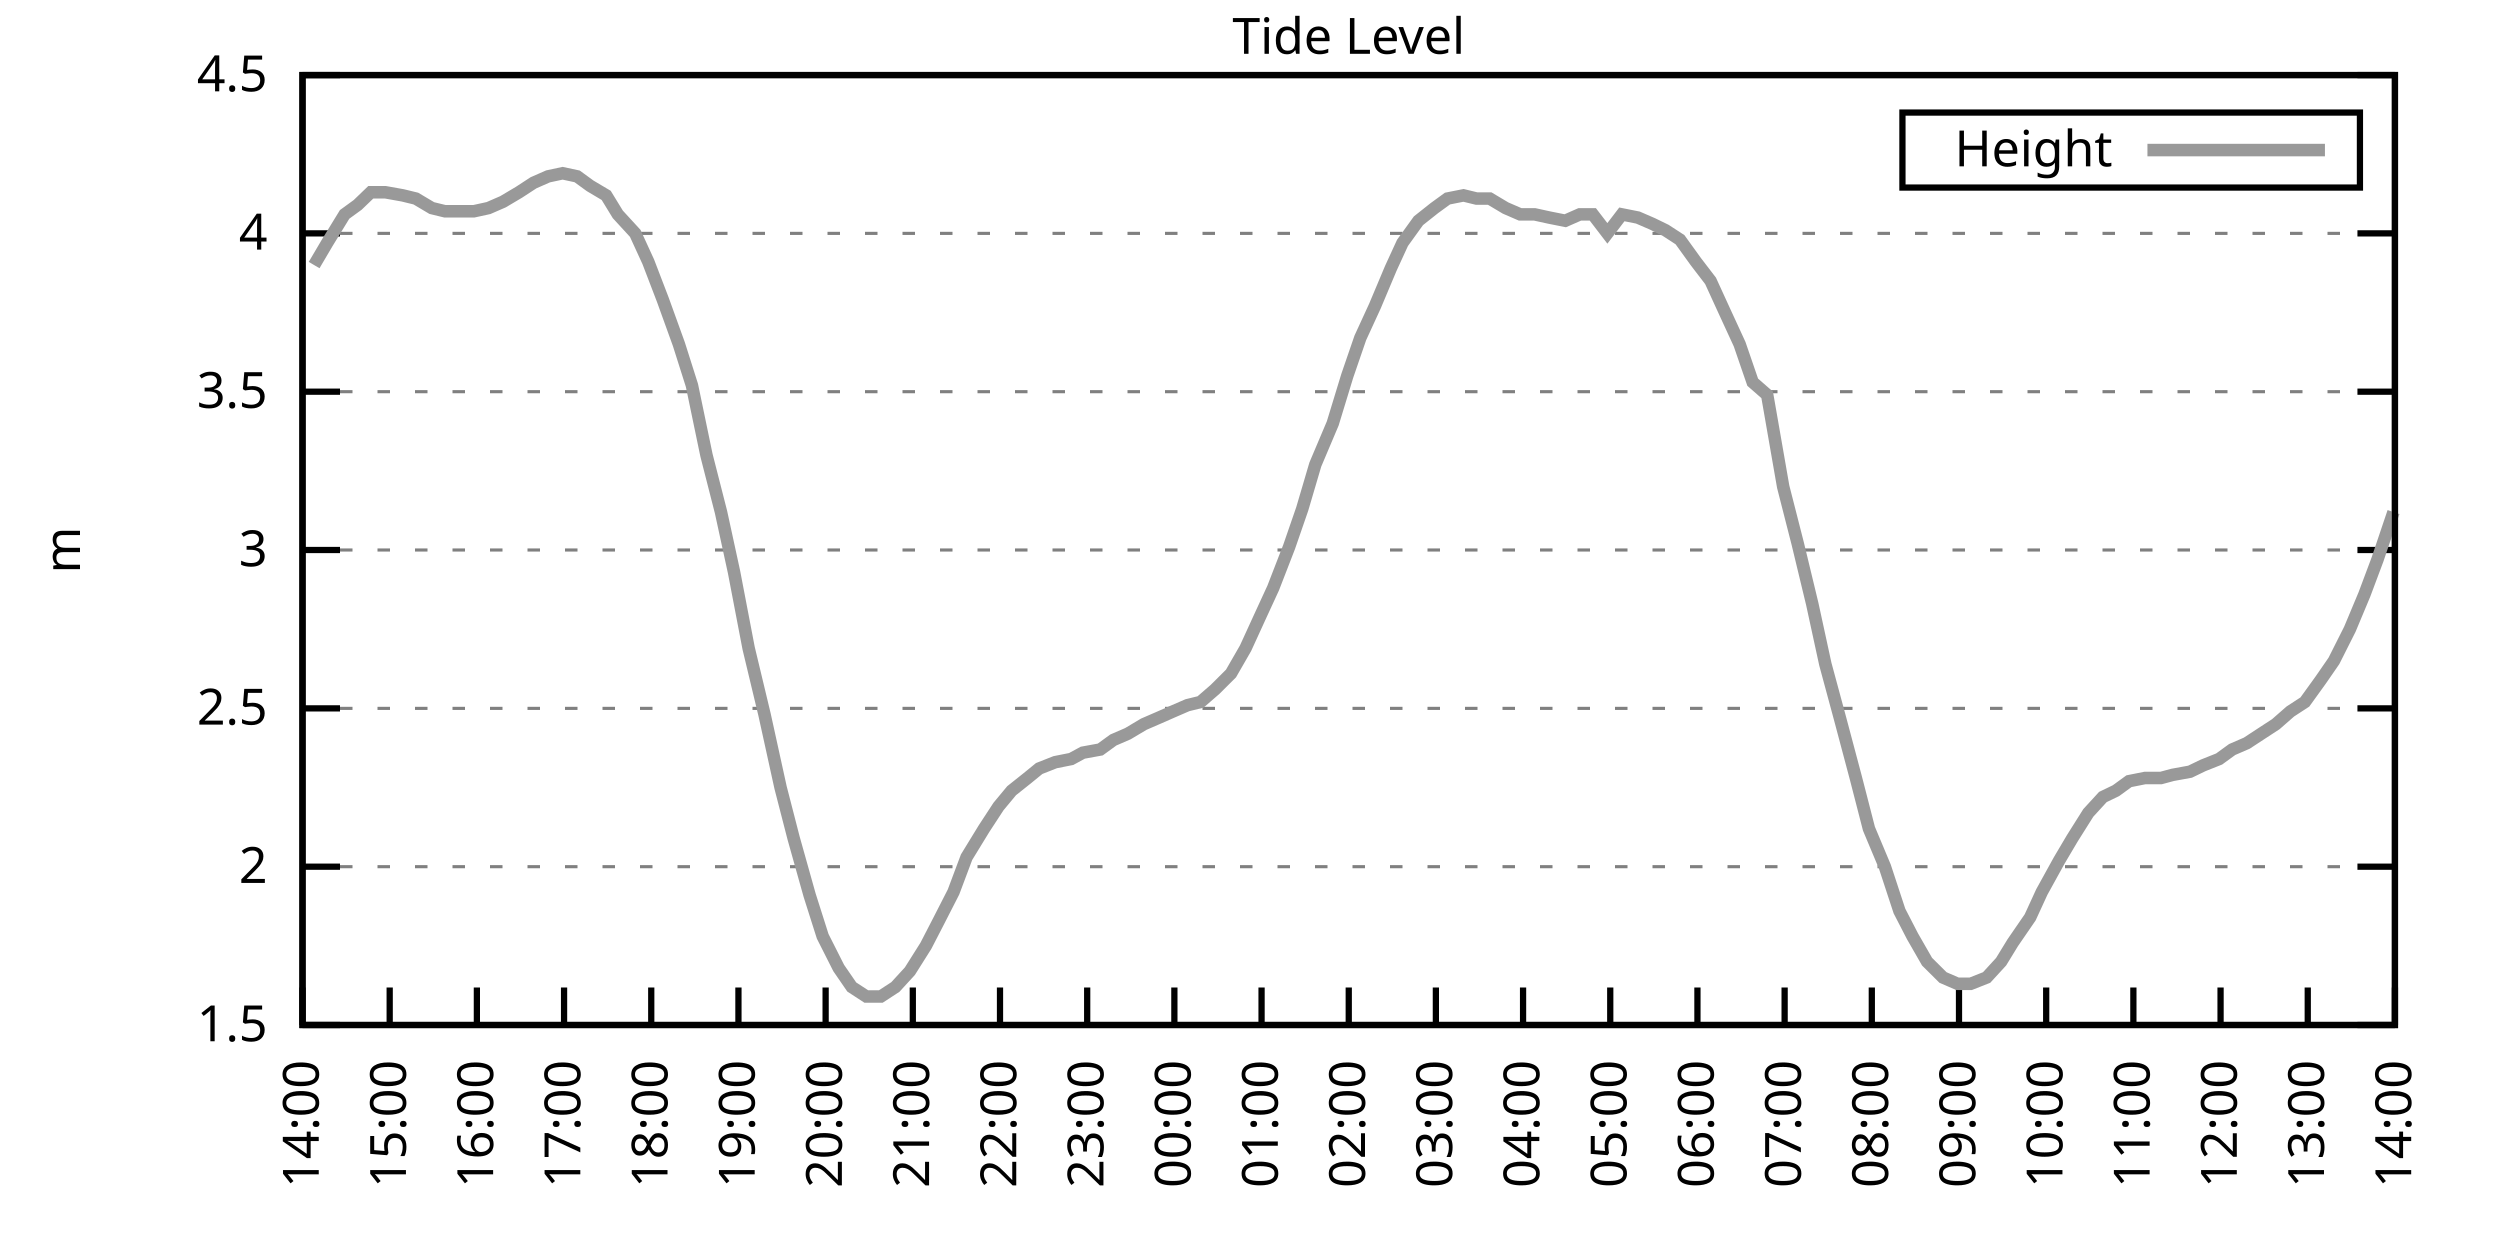
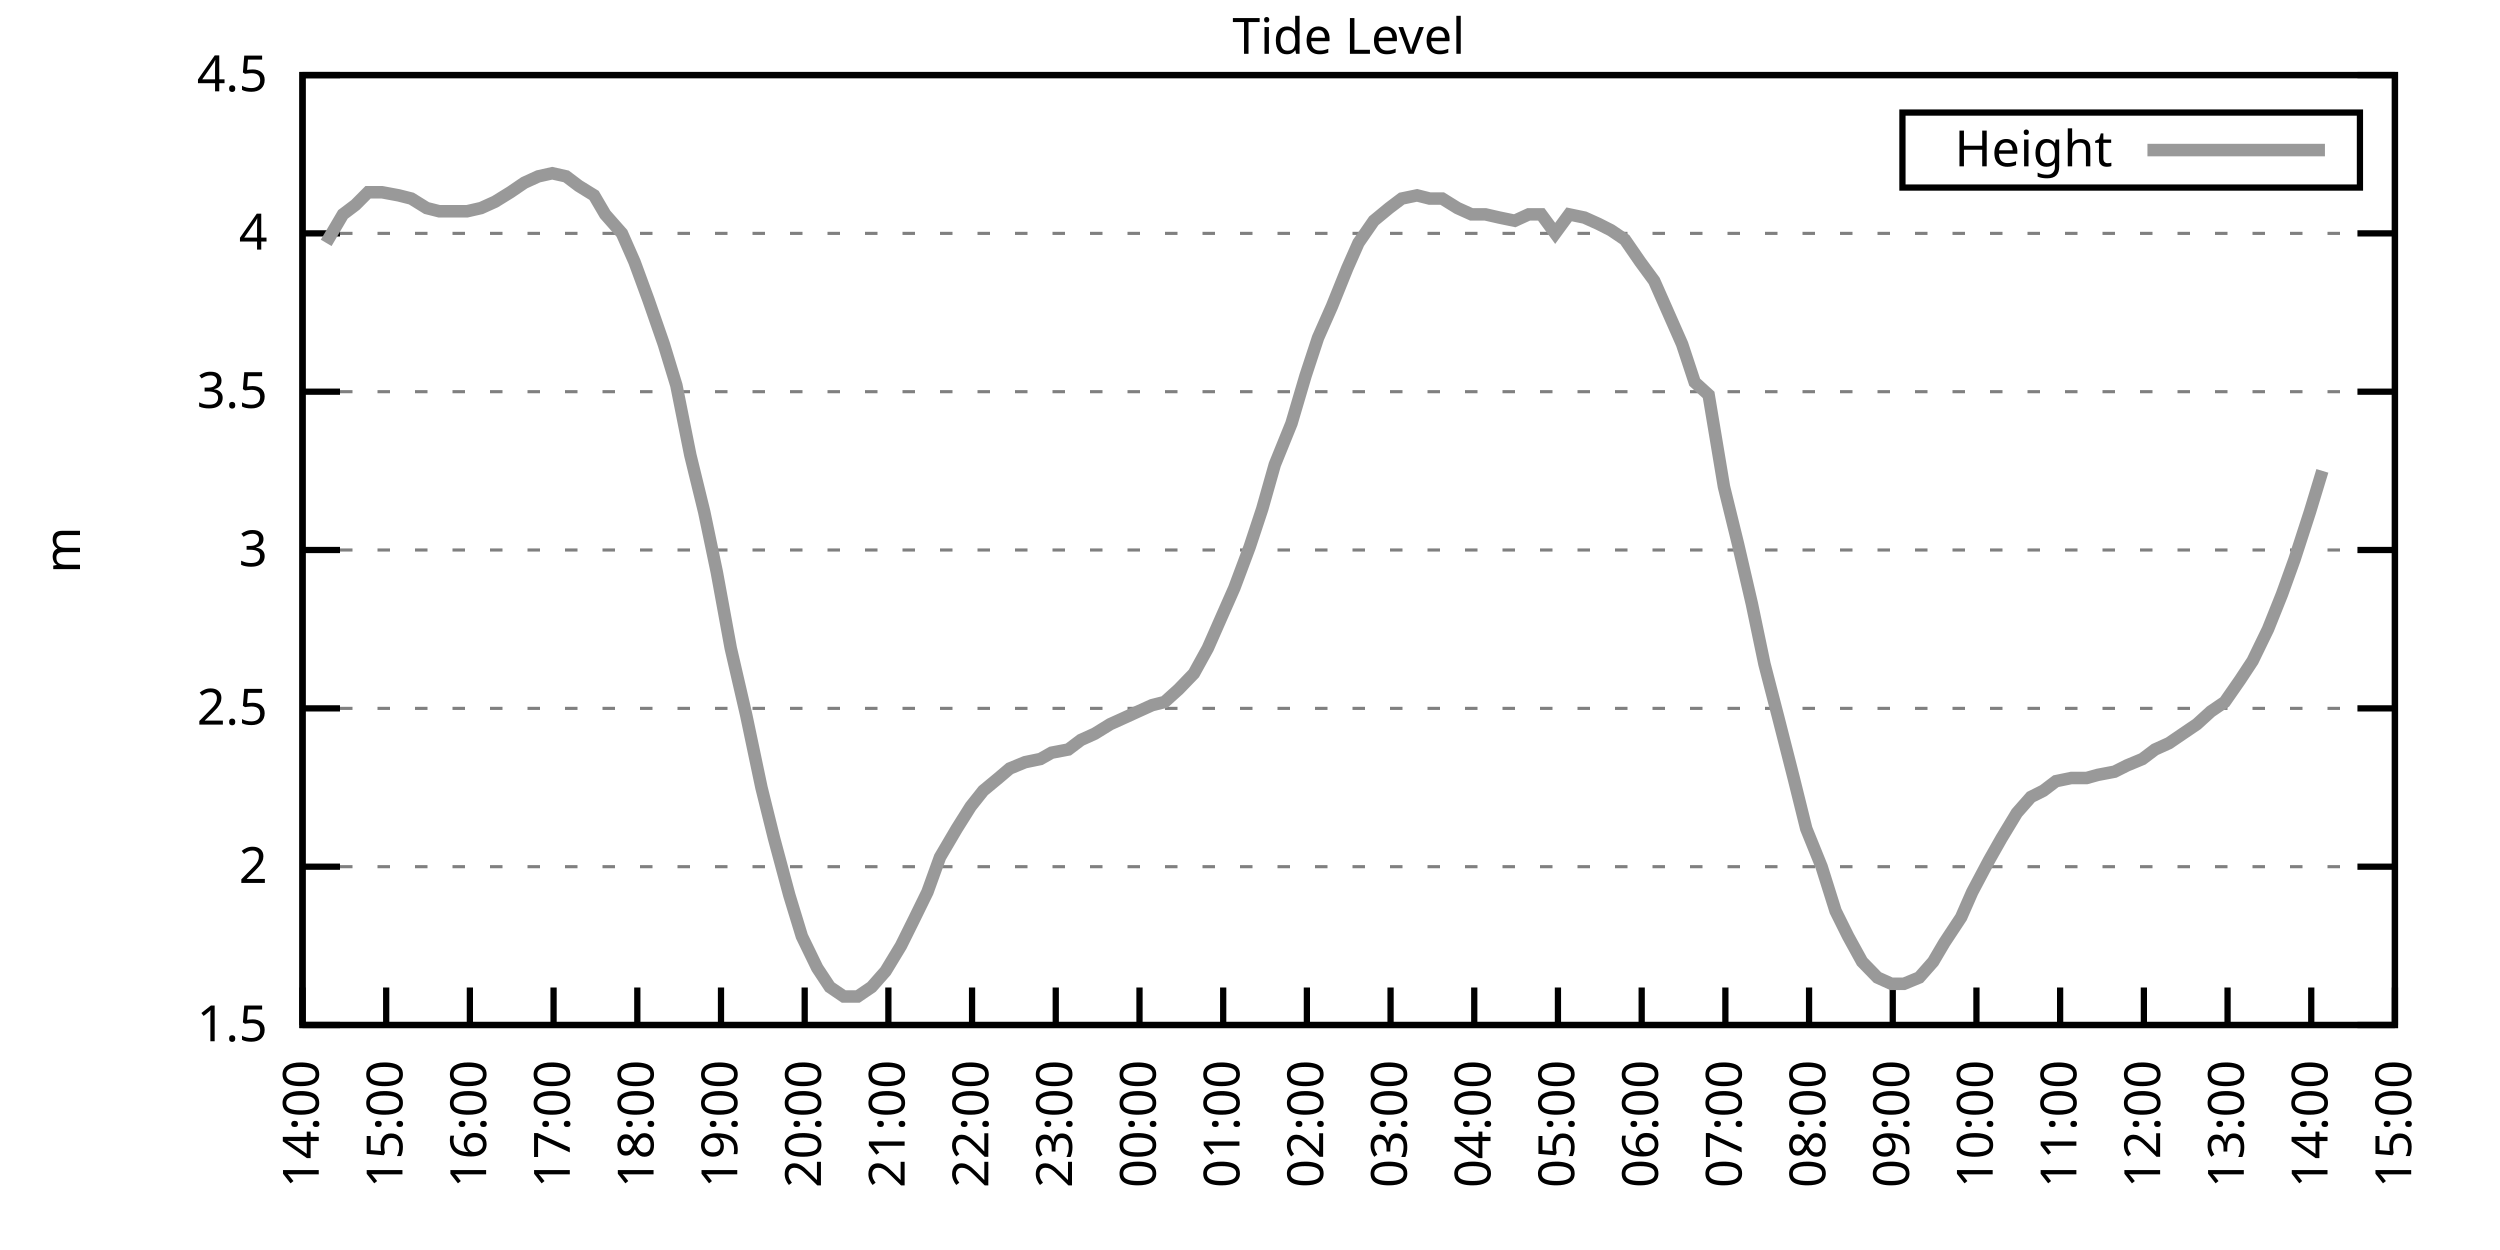
<svg xmlns="http://www.w3.org/2000/svg" xmlns:xlink="http://www.w3.org/1999/xlink" width="400" height="200" viewBox="0 0 400 200">
  <g id="gnuplot_canvas">
    <rect x="0" y="0" width="400" height="200" fill="none" />
    <defs>
      <circle id="gpDot" r="0.5" stroke-width="0.5" stroke="currentColor" />
      <path id="gpPt0" stroke-width="0.333" stroke="currentColor" d="M-1,0 h2 M0,-1 v2" />
      <path id="gpPt1" stroke-width="0.333" stroke="currentColor" d="M-1,-1 L1,1 M1,-1 L-1,1" />
      <path id="gpPt2" stroke-width="0.333" stroke="currentColor" d="M-1,0 L1,0 M0,-1 L0,1 M-1,-1 L1,1 M-1,1 L1,-1" />
      <rect id="gpPt3" stroke-width="0.333" stroke="currentColor" x="-1" y="-1" width="2" height="2" />
      <rect id="gpPt4" stroke-width="0.333" stroke="currentColor" fill="currentColor" x="-1" y="-1" width="2" height="2" />
      <circle id="gpPt5" stroke-width="0.333" stroke="currentColor" cx="0" cy="0" r="1" />
      <use xlink:href="#gpPt5" id="gpPt6" fill="currentColor" stroke="none" />
      <path id="gpPt7" stroke-width="0.333" stroke="currentColor" d="M0,-1.33 L-1.33,0.67 L1.33,0.67 z" />
      <use xlink:href="#gpPt7" id="gpPt8" fill="currentColor" stroke="none" />
      <use xlink:href="#gpPt7" id="gpPt9" stroke="currentColor" transform="rotate(180)" />
      <use xlink:href="#gpPt9" id="gpPt10" fill="currentColor" stroke="none" />
      <use xlink:href="#gpPt3" id="gpPt11" stroke="currentColor" transform="rotate(45)" />
      <use xlink:href="#gpPt11" id="gpPt12" fill="currentColor" stroke="none" />
      <path id="gpPt13" stroke-width="0.333" stroke="currentColor" d="M0,1.330 L1.265,0.411 L0.782,-1.067 L-0.782,-1.076 L-1.265,0.411 z" />
      <use xlink:href="#gpPt13" id="gpPt14" fill="currentColor" stroke="none" />
      <filter id="textbox" filterUnits="objectBoundingBox" x="0" y="0" height="1" width="1">
        <feFlood flood-color="white" flood-opacity="1" result="bgnd" />
        <feComposite in="SourceGraphic" in2="bgnd" operator="atop" />
      </filter>
      <filter id="greybox" filterUnits="objectBoundingBox" x="0" y="0" height="1" width="1">
        <feFlood flood-color="lightgrey" flood-opacity="1" result="grey" />
        <feComposite in="SourceGraphic" in2="grey" operator="atop" />
      </filter>
    </defs>
    <g fill="none" color="white" stroke="currentColor" stroke-width="1.00" stroke-linecap="butt" stroke-linejoin="miter">
</g>
    <g fill="none" color="black" stroke="currentColor" stroke-width="1.00" stroke-linecap="butt" stroke-linejoin="miter">
      <g stroke="none" shape-rendering="crispEdges">
        <polygon fill="rgb(255, 255, 255)" points="48.40,164.00 383.18,164.00 383.18,12.02 48.40,12.02 " />
      </g>
    </g>
    <g fill="none" color="black" stroke="currentColor" stroke-width="1.00" stroke-linecap="butt" stroke-linejoin="miter">
</g>
    <g fill="none" color="black" stroke="black" stroke-width="0.50" stroke-linecap="butt" stroke-linejoin="miter">
</g>
    <g fill="none" color="gray" stroke="currentColor" stroke-width="0.50" stroke-linecap="butt" stroke-linejoin="miter">
      <path stroke="gray" stroke-dasharray="2,4" class="gridline" d="M48.40,164.00 L383.19,164.00  " />
    </g>
    <g fill="none" color="gray" stroke="gray" stroke-width="1.00" stroke-linecap="butt" stroke-linejoin="miter">
</g>
    <g fill="none" color="black" stroke="currentColor" stroke-width="1.00" stroke-linecap="butt" stroke-linejoin="miter">
      <path stroke="black" d="M48.40,164.00 L54.40,164.00 M383.19,164.00 L377.19,164.00  " />
      <g transform="translate(42.80,166.60)" stroke="none" fill="black" font-family="Sans" font-size="8.00" text-anchor="end">
        <text>
          <tspan font-family="Sans"> 1.5</tspan>
        </text>
      </g>
    </g>
    <g fill="none" color="black" stroke="currentColor" stroke-width="1.00" stroke-linecap="butt" stroke-linejoin="miter">
</g>
    <g fill="none" color="black" stroke="black" stroke-width="0.50" stroke-linecap="butt" stroke-linejoin="miter">
</g>
    <g fill="none" color="gray" stroke="currentColor" stroke-width="0.50" stroke-linecap="butt" stroke-linejoin="miter">
      <path stroke="gray" stroke-dasharray="2,4" class="gridline" d="M48.40,138.67 L383.19,138.67  " />
    </g>
    <g fill="none" color="gray" stroke="gray" stroke-width="1.00" stroke-linecap="butt" stroke-linejoin="miter">
</g>
    <g fill="none" color="black" stroke="currentColor" stroke-width="1.00" stroke-linecap="butt" stroke-linejoin="miter">
      <path stroke="black" d="M48.40,138.67 L54.40,138.67 M383.19,138.67 L377.19,138.67  " />
      <g transform="translate(42.80,141.27)" stroke="none" fill="black" font-family="Sans" font-size="8.00" text-anchor="end">
        <text>
          <tspan font-family="Sans"> 2</tspan>
        </text>
      </g>
    </g>
    <g fill="none" color="black" stroke="currentColor" stroke-width="1.00" stroke-linecap="butt" stroke-linejoin="miter">
</g>
    <g fill="none" color="black" stroke="black" stroke-width="0.50" stroke-linecap="butt" stroke-linejoin="miter">
</g>
    <g fill="none" color="gray" stroke="currentColor" stroke-width="0.50" stroke-linecap="butt" stroke-linejoin="miter">
      <path stroke="gray" stroke-dasharray="2,4" class="gridline" d="M48.40,113.34 L383.19,113.34  " />
    </g>
    <g fill="none" color="gray" stroke="gray" stroke-width="1.00" stroke-linecap="butt" stroke-linejoin="miter">
</g>
    <g fill="none" color="black" stroke="currentColor" stroke-width="1.00" stroke-linecap="butt" stroke-linejoin="miter">
      <path stroke="black" d="M48.40,113.34 L54.40,113.34 M383.19,113.34 L377.19,113.34  " />
      <g transform="translate(42.80,115.94)" stroke="none" fill="black" font-family="Sans" font-size="8.00" text-anchor="end">
        <text>
          <tspan font-family="Sans"> 2.5</tspan>
        </text>
      </g>
    </g>
    <g fill="none" color="black" stroke="currentColor" stroke-width="1.00" stroke-linecap="butt" stroke-linejoin="miter">
</g>
    <g fill="none" color="black" stroke="black" stroke-width="0.50" stroke-linecap="butt" stroke-linejoin="miter">
</g>
    <g fill="none" color="gray" stroke="currentColor" stroke-width="0.50" stroke-linecap="butt" stroke-linejoin="miter">
      <path stroke="gray" stroke-dasharray="2,4" class="gridline" d="M48.40,88.00 L383.19,88.00  " />
    </g>
    <g fill="none" color="gray" stroke="gray" stroke-width="1.00" stroke-linecap="butt" stroke-linejoin="miter">
</g>
    <g fill="none" color="black" stroke="currentColor" stroke-width="1.00" stroke-linecap="butt" stroke-linejoin="miter">
      <path stroke="black" d="M48.40,88.00 L54.40,88.00 M383.19,88.00 L377.19,88.00  " />
      <g transform="translate(42.80,90.60)" stroke="none" fill="black" font-family="Sans" font-size="8.00" text-anchor="end">
        <text>
          <tspan font-family="Sans"> 3</tspan>
        </text>
      </g>
    </g>
    <g fill="none" color="black" stroke="currentColor" stroke-width="1.00" stroke-linecap="butt" stroke-linejoin="miter">
</g>
    <g fill="none" color="black" stroke="black" stroke-width="0.50" stroke-linecap="butt" stroke-linejoin="miter">
</g>
    <g fill="none" color="gray" stroke="currentColor" stroke-width="0.50" stroke-linecap="butt" stroke-linejoin="miter">
      <path stroke="gray" stroke-dasharray="2,4" class="gridline" d="M48.40,62.67 L383.19,62.67  " />
    </g>
    <g fill="none" color="gray" stroke="gray" stroke-width="1.00" stroke-linecap="butt" stroke-linejoin="miter">
</g>
    <g fill="none" color="black" stroke="currentColor" stroke-width="1.00" stroke-linecap="butt" stroke-linejoin="miter">
      <path stroke="black" d="M48.40,62.67 L54.40,62.67 M383.19,62.67 L377.19,62.67  " />
      <g transform="translate(42.80,65.27)" stroke="none" fill="black" font-family="Sans" font-size="8.00" text-anchor="end">
        <text>
          <tspan font-family="Sans"> 3.5</tspan>
        </text>
      </g>
    </g>
    <g fill="none" color="black" stroke="currentColor" stroke-width="1.00" stroke-linecap="butt" stroke-linejoin="miter">
</g>
    <g fill="none" color="black" stroke="black" stroke-width="0.50" stroke-linecap="butt" stroke-linejoin="miter">
</g>
    <g fill="none" color="gray" stroke="currentColor" stroke-width="0.50" stroke-linecap="butt" stroke-linejoin="miter">
      <path stroke="gray" stroke-dasharray="2,4" class="gridline" d="M48.40,37.34 L383.19,37.34  " />
    </g>
    <g fill="none" color="gray" stroke="gray" stroke-width="1.00" stroke-linecap="butt" stroke-linejoin="miter">
</g>
    <g fill="none" color="black" stroke="currentColor" stroke-width="1.00" stroke-linecap="butt" stroke-linejoin="miter">
      <path stroke="black" d="M48.40,37.34 L54.40,37.34 M383.19,37.34 L377.19,37.34  " />
      <g transform="translate(42.80,39.94)" stroke="none" fill="black" font-family="Sans" font-size="8.00" text-anchor="end">
        <text>
          <tspan font-family="Sans"> 4</tspan>
        </text>
      </g>
    </g>
    <g fill="none" color="black" stroke="currentColor" stroke-width="1.00" stroke-linecap="butt" stroke-linejoin="miter">
</g>
    <g fill="none" color="black" stroke="black" stroke-width="0.50" stroke-linecap="butt" stroke-linejoin="miter">
</g>
    <g fill="none" color="gray" stroke="currentColor" stroke-width="0.50" stroke-linecap="butt" stroke-linejoin="miter">
      <path stroke="gray" stroke-dasharray="2,4" class="gridline" d="M48.40,12.01 L383.19,12.01  " />
    </g>
    <g fill="none" color="gray" stroke="gray" stroke-width="1.00" stroke-linecap="butt" stroke-linejoin="miter">
</g>
    <g fill="none" color="black" stroke="currentColor" stroke-width="1.00" stroke-linecap="butt" stroke-linejoin="miter">
      <path stroke="black" d="M48.40,12.01 L54.40,12.01 M383.19,12.01 L377.19,12.01  " />
      <g transform="translate(42.80,14.61)" stroke="none" fill="black" font-family="Sans" font-size="8.00" text-anchor="end">
        <text>
          <tspan font-family="Sans"> 4.5</tspan>
        </text>
      </g>
    </g>
    <g fill="none" color="black" stroke="currentColor" stroke-width="1.00" stroke-linecap="butt" stroke-linejoin="miter">
      <path stroke="black" d="M48.40,164.00 L48.40,158.00  " />
      <g transform="translate(51.00,169.60) rotate(270.00)" stroke="none" fill="black" font-family="Sans" font-size="8.00" text-anchor="end">
        <text>
          <tspan font-family="Sans">14:00</tspan>
        </text>
      </g>
    </g>
    <g fill="none" color="black" stroke="currentColor" stroke-width="1.00" stroke-linecap="butt" stroke-linejoin="miter">
-       <path stroke="black" d="M62.35,164.00 L62.35,158.00  " />
-       <g transform="translate(64.95,169.60) rotate(270.00)" stroke="none" fill="black" font-family="Sans" font-size="8.00" text-anchor="end">
+       <path stroke="black" d="M61.79,164.00 L61.79,158.00  " />
+       <g transform="translate(64.39,169.60) rotate(270.00)" stroke="none" fill="black" font-family="Sans" font-size="8.00" text-anchor="end">
        <text>
          <tspan font-family="Sans">15:00</tspan>
        </text>
      </g>
    </g>
    <g fill="none" color="black" stroke="currentColor" stroke-width="1.00" stroke-linecap="butt" stroke-linejoin="miter">
-       <path stroke="black" d="M76.30,164.00 L76.30,158.00  " />
-       <g transform="translate(78.90,169.60) rotate(270.00)" stroke="none" fill="black" font-family="Sans" font-size="8.00" text-anchor="end">
+       <path stroke="black" d="M75.18,164.00 L75.18,158.00  " />
+       <g transform="translate(77.78,169.60) rotate(270.00)" stroke="none" fill="black" font-family="Sans" font-size="8.00" text-anchor="end">
        <text>
          <tspan font-family="Sans">16:00</tspan>
        </text>
      </g>
    </g>
    <g fill="none" color="black" stroke="currentColor" stroke-width="1.00" stroke-linecap="butt" stroke-linejoin="miter">
-       <path stroke="black" d="M90.25,164.00 L90.25,158.00  " />
-       <g transform="translate(92.85,169.60) rotate(270.00)" stroke="none" fill="black" font-family="Sans" font-size="8.00" text-anchor="end">
+       <path stroke="black" d="M88.57,164.00 L88.57,158.00  " />
+       <g transform="translate(91.17,169.60) rotate(270.00)" stroke="none" fill="black" font-family="Sans" font-size="8.00" text-anchor="end">
        <text>
          <tspan font-family="Sans">17:00</tspan>
        </text>
      </g>
    </g>
    <g fill="none" color="black" stroke="currentColor" stroke-width="1.00" stroke-linecap="butt" stroke-linejoin="miter">
-       <path stroke="black" d="M104.20,164.00 L104.20,158.00  " />
-       <g transform="translate(106.80,169.60) rotate(270.00)" stroke="none" fill="black" font-family="Sans" font-size="8.00" text-anchor="end">
+       <path stroke="black" d="M101.97,164.00 L101.97,158.00  " />
+       <g transform="translate(104.57,169.60) rotate(270.00)" stroke="none" fill="black" font-family="Sans" font-size="8.00" text-anchor="end">
        <text>
          <tspan font-family="Sans">18:00</tspan>
        </text>
      </g>
    </g>
    <g fill="none" color="black" stroke="currentColor" stroke-width="1.00" stroke-linecap="butt" stroke-linejoin="miter">
-       <path stroke="black" d="M118.15,164.00 L118.15,158.00  " />
-       <g transform="translate(120.75,169.60) rotate(270.00)" stroke="none" fill="black" font-family="Sans" font-size="8.00" text-anchor="end">
+       <path stroke="black" d="M115.36,164.00 L115.36,158.00  " />
+       <g transform="translate(117.96,169.60) rotate(270.00)" stroke="none" fill="black" font-family="Sans" font-size="8.00" text-anchor="end">
        <text>
          <tspan font-family="Sans">19:00</tspan>
        </text>
      </g>
    </g>
    <g fill="none" color="black" stroke="currentColor" stroke-width="1.00" stroke-linecap="butt" stroke-linejoin="miter">
-       <path stroke="black" d="M132.10,164.00 L132.10,158.00  " />
-       <g transform="translate(134.70,169.60) rotate(270.00)" stroke="none" fill="black" font-family="Sans" font-size="8.00" text-anchor="end">
+       <path stroke="black" d="M128.75,164.00 L128.75,158.00  " />
+       <g transform="translate(131.35,169.60) rotate(270.00)" stroke="none" fill="black" font-family="Sans" font-size="8.00" text-anchor="end">
        <text>
          <tspan font-family="Sans">20:00</tspan>
        </text>
      </g>
    </g>
    <g fill="none" color="black" stroke="currentColor" stroke-width="1.00" stroke-linecap="butt" stroke-linejoin="miter">
-       <path stroke="black" d="M146.05,164.00 L146.05,158.00  " />
-       <g transform="translate(148.65,169.60) rotate(270.00)" stroke="none" fill="black" font-family="Sans" font-size="8.00" text-anchor="end">
+       <path stroke="black" d="M142.14,164.00 L142.14,158.00  " />
+       <g transform="translate(144.74,169.60) rotate(270.00)" stroke="none" fill="black" font-family="Sans" font-size="8.00" text-anchor="end">
        <text>
          <tspan font-family="Sans">21:00</tspan>
        </text>
      </g>
    </g>
    <g fill="none" color="black" stroke="currentColor" stroke-width="1.00" stroke-linecap="butt" stroke-linejoin="miter">
-       <path stroke="black" d="M160.00,164.00 L160.00,158.00  " />
-       <g transform="translate(162.60,169.60) rotate(270.00)" stroke="none" fill="black" font-family="Sans" font-size="8.00" text-anchor="end">
+       <path stroke="black" d="M155.53,164.00 L155.53,158.00  " />
+       <g transform="translate(158.13,169.60) rotate(270.00)" stroke="none" fill="black" font-family="Sans" font-size="8.00" text-anchor="end">
        <text>
          <tspan font-family="Sans">22:00</tspan>
        </text>
      </g>
    </g>
    <g fill="none" color="black" stroke="currentColor" stroke-width="1.00" stroke-linecap="butt" stroke-linejoin="miter">
-       <path stroke="black" d="M173.95,164.00 L173.95,158.00  " />
-       <g transform="translate(176.55,169.60) rotate(270.00)" stroke="none" fill="black" font-family="Sans" font-size="8.00" text-anchor="end">
+       <path stroke="black" d="M168.92,164.00 L168.92,158.00  " />
+       <g transform="translate(171.52,169.60) rotate(270.00)" stroke="none" fill="black" font-family="Sans" font-size="8.00" text-anchor="end">
        <text>
          <tspan font-family="Sans">23:00</tspan>
        </text>
      </g>
    </g>
    <g fill="none" color="black" stroke="currentColor" stroke-width="1.00" stroke-linecap="butt" stroke-linejoin="miter">
-       <path stroke="black" d="M187.90,164.00 L187.90,158.00  " />
-       <g transform="translate(190.50,169.60) rotate(270.00)" stroke="none" fill="black" font-family="Sans" font-size="8.00" text-anchor="end">
+       <path stroke="black" d="M182.32,164.00 L182.32,158.00  " />
+       <g transform="translate(184.92,169.60) rotate(270.00)" stroke="none" fill="black" font-family="Sans" font-size="8.00" text-anchor="end">
        <text>
          <tspan font-family="Sans">00:00</tspan>
        </text>
      </g>
    </g>
    <g fill="none" color="black" stroke="currentColor" stroke-width="1.00" stroke-linecap="butt" stroke-linejoin="miter">
-       <path stroke="black" d="M201.85,164.00 L201.85,158.00  " />
-       <g transform="translate(204.45,169.60) rotate(270.00)" stroke="none" fill="black" font-family="Sans" font-size="8.00" text-anchor="end">
+       <path stroke="black" d="M195.71,164.00 L195.71,158.00  " />
+       <g transform="translate(198.31,169.60) rotate(270.00)" stroke="none" fill="black" font-family="Sans" font-size="8.00" text-anchor="end">
        <text>
          <tspan font-family="Sans">01:00</tspan>
        </text>
      </g>
    </g>
    <g fill="none" color="black" stroke="currentColor" stroke-width="1.00" stroke-linecap="butt" stroke-linejoin="miter">
-       <path stroke="black" d="M215.80,164.00 L215.80,158.00  " />
-       <g transform="translate(218.40,169.60) rotate(270.00)" stroke="none" fill="black" font-family="Sans" font-size="8.00" text-anchor="end">
+       <path stroke="black" d="M209.10,164.00 L209.10,158.00  " />
+       <g transform="translate(211.70,169.60) rotate(270.00)" stroke="none" fill="black" font-family="Sans" font-size="8.00" text-anchor="end">
        <text>
          <tspan font-family="Sans">02:00</tspan>
        </text>
      </g>
    </g>
    <g fill="none" color="black" stroke="currentColor" stroke-width="1.00" stroke-linecap="butt" stroke-linejoin="miter">
-       <path stroke="black" d="M229.74,164.00 L229.74,158.00  " />
-       <g transform="translate(232.34,169.60) rotate(270.00)" stroke="none" fill="black" font-family="Sans" font-size="8.00" text-anchor="end">
+       <path stroke="black" d="M222.49,164.00 L222.49,158.00  " />
+       <g transform="translate(225.09,169.60) rotate(270.00)" stroke="none" fill="black" font-family="Sans" font-size="8.00" text-anchor="end">
        <text>
          <tspan font-family="Sans">03:00</tspan>
        </text>
      </g>
    </g>
    <g fill="none" color="black" stroke="currentColor" stroke-width="1.00" stroke-linecap="butt" stroke-linejoin="miter">
-       <path stroke="black" d="M243.69,164.00 L243.69,158.00  " />
-       <g transform="translate(246.29,169.60) rotate(270.00)" stroke="none" fill="black" font-family="Sans" font-size="8.00" text-anchor="end">
+       <path stroke="black" d="M235.88,164.00 L235.88,158.00  " />
+       <g transform="translate(238.48,169.60) rotate(270.00)" stroke="none" fill="black" font-family="Sans" font-size="8.00" text-anchor="end">
        <text>
          <tspan font-family="Sans">04:00</tspan>
        </text>
      </g>
    </g>
    <g fill="none" color="black" stroke="currentColor" stroke-width="1.00" stroke-linecap="butt" stroke-linejoin="miter">
-       <path stroke="black" d="M257.64,164.00 L257.64,158.00  " />
-       <g transform="translate(260.24,169.60) rotate(270.00)" stroke="none" fill="black" font-family="Sans" font-size="8.00" text-anchor="end">
+       <path stroke="black" d="M249.27,164.00 L249.27,158.00  " />
+       <g transform="translate(251.87,169.60) rotate(270.00)" stroke="none" fill="black" font-family="Sans" font-size="8.00" text-anchor="end">
        <text>
          <tspan font-family="Sans">05:00</tspan>
        </text>
      </g>
    </g>
    <g fill="none" color="black" stroke="currentColor" stroke-width="1.00" stroke-linecap="butt" stroke-linejoin="miter">
-       <path stroke="black" d="M271.59,164.00 L271.59,158.00  " />
-       <g transform="translate(274.19,169.60) rotate(270.00)" stroke="none" fill="black" font-family="Sans" font-size="8.00" text-anchor="end">
+       <path stroke="black" d="M262.67,164.00 L262.67,158.00  " />
+       <g transform="translate(265.27,169.60) rotate(270.00)" stroke="none" fill="black" font-family="Sans" font-size="8.00" text-anchor="end">
        <text>
          <tspan font-family="Sans">06:00</tspan>
        </text>
      </g>
    </g>
    <g fill="none" color="black" stroke="currentColor" stroke-width="1.00" stroke-linecap="butt" stroke-linejoin="miter">
-       <path stroke="black" d="M285.54,164.00 L285.54,158.00  " />
-       <g transform="translate(288.14,169.60) rotate(270.00)" stroke="none" fill="black" font-family="Sans" font-size="8.00" text-anchor="end">
+       <path stroke="black" d="M276.06,164.00 L276.06,158.00  " />
+       <g transform="translate(278.66,169.60) rotate(270.00)" stroke="none" fill="black" font-family="Sans" font-size="8.00" text-anchor="end">
        <text>
          <tspan font-family="Sans">07:00</tspan>
        </text>
      </g>
    </g>
    <g fill="none" color="black" stroke="currentColor" stroke-width="1.00" stroke-linecap="butt" stroke-linejoin="miter">
-       <path stroke="black" d="M299.49,164.00 L299.49,158.00  " />
-       <g transform="translate(302.09,169.60) rotate(270.00)" stroke="none" fill="black" font-family="Sans" font-size="8.00" text-anchor="end">
+       <path stroke="black" d="M289.45,164.00 L289.45,158.00  " />
+       <g transform="translate(292.05,169.60) rotate(270.00)" stroke="none" fill="black" font-family="Sans" font-size="8.00" text-anchor="end">
        <text>
          <tspan font-family="Sans">08:00</tspan>
        </text>
      </g>
    </g>
    <g fill="none" color="black" stroke="currentColor" stroke-width="1.00" stroke-linecap="butt" stroke-linejoin="miter">
-       <path stroke="black" d="M313.44,164.00 L313.44,158.00  " />
-       <g transform="translate(316.04,169.60) rotate(270.00)" stroke="none" fill="black" font-family="Sans" font-size="8.00" text-anchor="end">
+       <path stroke="black" d="M302.84,164.00 L302.84,158.00  " />
+       <g transform="translate(305.44,169.60) rotate(270.00)" stroke="none" fill="black" font-family="Sans" font-size="8.00" text-anchor="end">
        <text>
          <tspan font-family="Sans">09:00</tspan>
        </text>
      </g>
    </g>
    <g fill="none" color="black" stroke="currentColor" stroke-width="1.00" stroke-linecap="butt" stroke-linejoin="miter">
-       <path stroke="black" d="M327.39,164.00 L327.39,158.00  " />
-       <g transform="translate(329.99,169.60) rotate(270.00)" stroke="none" fill="black" font-family="Sans" font-size="8.00" text-anchor="end">
+       <path stroke="black" d="M316.23,164.00 L316.23,158.00  " />
+       <g transform="translate(318.83,169.60) rotate(270.00)" stroke="none" fill="black" font-family="Sans" font-size="8.00" text-anchor="end">
        <text>
          <tspan font-family="Sans">10:00</tspan>
        </text>
      </g>
    </g>
    <g fill="none" color="black" stroke="currentColor" stroke-width="1.00" stroke-linecap="butt" stroke-linejoin="miter">
-       <path stroke="black" d="M341.34,164.00 L341.34,158.00  " />
-       <g transform="translate(343.94,169.60) rotate(270.00)" stroke="none" fill="black" font-family="Sans" font-size="8.00" text-anchor="end">
+       <path stroke="black" d="M329.62,164.00 L329.62,158.00  " />
+       <g transform="translate(332.22,169.60) rotate(270.00)" stroke="none" fill="black" font-family="Sans" font-size="8.00" text-anchor="end">
        <text>
          <tspan font-family="Sans">11:00</tspan>
        </text>
      </g>
    </g>
    <g fill="none" color="black" stroke="currentColor" stroke-width="1.00" stroke-linecap="butt" stroke-linejoin="miter">
-       <path stroke="black" d="M355.29,164.00 L355.29,158.00  " />
-       <g transform="translate(357.89,169.60) rotate(270.00)" stroke="none" fill="black" font-family="Sans" font-size="8.00" text-anchor="end">
+       <path stroke="black" d="M343.02,164.00 L343.02,158.00  " />
+       <g transform="translate(345.62,169.60) rotate(270.00)" stroke="none" fill="black" font-family="Sans" font-size="8.00" text-anchor="end">
        <text>
          <tspan font-family="Sans">12:00</tspan>
        </text>
      </g>
    </g>
    <g fill="none" color="black" stroke="currentColor" stroke-width="1.00" stroke-linecap="butt" stroke-linejoin="miter">
-       <path stroke="black" d="M369.24,164.00 L369.24,158.00  " />
-       <g transform="translate(371.84,169.60) rotate(270.00)" stroke="none" fill="black" font-family="Sans" font-size="8.00" text-anchor="end">
+       <path stroke="black" d="M356.41,164.00 L356.41,158.00  " />
+       <g transform="translate(359.01,169.60) rotate(270.00)" stroke="none" fill="black" font-family="Sans" font-size="8.00" text-anchor="end">
        <text>
          <tspan font-family="Sans">13:00</tspan>
+         </text>
+       </g>
+     </g>
+     <g fill="none" color="black" stroke="currentColor" stroke-width="1.00" stroke-linecap="butt" stroke-linejoin="miter">
+       <path stroke="black" d="M369.80,164.00 L369.80,158.00  " />
+       <g transform="translate(372.40,169.60) rotate(270.00)" stroke="none" fill="black" font-family="Sans" font-size="8.00" text-anchor="end">
+         <text>
+           <tspan font-family="Sans">14:00</tspan>
        </text>
      </g>
    </g>
    <g fill="none" color="black" stroke="currentColor" stroke-width="1.00" stroke-linecap="butt" stroke-linejoin="miter">
      <path stroke="black" d="M383.19,164.00 L383.19,158.00  " />
      <g transform="translate(385.79,169.60) rotate(270.00)" stroke="none" fill="black" font-family="Sans" font-size="8.00" text-anchor="end">
        <text>
-           <tspan font-family="Sans">14:00</tspan>
+           <tspan font-family="Sans">15:00</tspan>
        </text>
      </g>
    </g>
    <g fill="none" color="black" stroke="currentColor" stroke-width="1.00" stroke-linecap="butt" stroke-linejoin="miter">
</g>
    <g fill="none" color="black" stroke="currentColor" stroke-width="1.00" stroke-linecap="butt" stroke-linejoin="miter">
      <path stroke="black" d="M48.40,12.01 L48.40,164.00 L383.19,164.00 L383.19,12.01 L48.40,12.01 Z  " />
    </g>
    <g fill="none" color="black" stroke="currentColor" stroke-width="1.00" stroke-linecap="butt" stroke-linejoin="miter">
</g>
    <g fill="none" color="black" stroke="currentColor" stroke-width="1.00" stroke-linecap="butt" stroke-linejoin="miter">
      <path stroke="black" d="M304.39,30.01 L304.39,18.01 L377.59,18.01 L377.59,30.01 L304.39,30.01 Z  " />
    </g>
    <g id="Tide_level_plot_1">
      <g fill="none" color="white" stroke="black" stroke-width="2.00" stroke-linecap="butt" stroke-linejoin="miter">
</g>
      <g fill="none" color="black" stroke="currentColor" stroke-width="2.00" stroke-linecap="butt" stroke-linejoin="miter">
        <g transform="translate(337.99,26.61)" stroke="none" fill="black" font-family="Sans" font-size="8.00" text-anchor="end">
          <text>
            <tspan font-family="Sans">Height</tspan>
          </text>
        </g>
      </g>
      <g fill="none" color="black" stroke="currentColor" stroke-width="2.00" stroke-linecap="butt" stroke-linejoin="miter">
-         <path stroke="rgb(153, 153, 153)" d="M343.59,24.01 L371.99,24.01 M50.26,42.41 L52.35,38.86 L55.14,34.30 L57.23,32.78 L59.33,30.76 L61.65,30.76   L64.44,31.26 L66.53,31.77 L69.09,33.29 L71.18,33.80 L73.74,33.80 L75.83,33.80 L78.16,33.29 L80.48,32.28   L83.04,30.76 L85.37,29.24 L87.69,28.22 L90.02,27.72 L92.34,28.22 L94.43,29.74 L96.99,31.26 L98.85,34.30   L101.64,37.34 L103.73,41.90 L106.06,47.98 L108.62,55.07 L110.71,61.66 L113.03,72.81 L115.36,81.93 L117.45,91.55   L119.78,103.71 L122.33,114.35 L124.89,126.00 L126.98,134.11 L129.54,143.23 L131.63,149.81 L134.19,154.88 L136.28,157.92   L138.61,159.44 L140.93,159.44 L143.26,157.92 L145.58,155.39 L148.14,151.33 L150.23,147.28 L152.56,142.72 L154.65,137.15   L157.44,132.59 L159.76,129.04 L161.86,126.51 L164.41,124.48 L166.27,122.96 L168.83,121.95 L171.39,121.44 L173.25,120.43   L176.04,119.92 L178.13,118.40 L180.46,117.39 L183.01,115.87 L185.34,114.86 L187.66,113.84 L189.99,112.83 L192.08,112.32   L194.41,110.30 L196.96,107.76 L199.29,103.71 L201.61,98.64 L203.71,94.08 L206.26,87.50 L208.36,81.42 L210.45,74.33   L213.24,67.74 L215.56,60.14 L217.65,54.06 L219.98,48.99 L222.54,42.91 L224.40,38.86 L226.95,35.32 L229.51,33.29   L231.60,31.77 L234.16,31.26 L236.25,31.77 L238.35,31.77 L240.90,33.29 L243.23,34.30 L245.55,34.30 L247.88,34.81   L250.44,35.32 L252.76,34.30 L254.85,34.30 L257.18,37.34 L259.50,34.30 L262.06,34.81 L264.39,35.82 L266.48,36.84   L268.80,38.35 L271.36,41.90 L273.69,44.94 L276.01,50.01 L278.34,55.07 L280.43,61.15 L282.75,63.18 L285.31,77.87   L287.64,86.99 L289.96,96.62 L292.05,106.24 L294.38,114.86 L296.94,124.48 L299.03,132.59 L301.58,138.67 L303.91,145.76   L306.00,149.81 L308.33,153.87 L310.88,156.40 L313.21,157.41 L315.30,157.41 L317.86,156.40 L320.18,153.87 L322.04,150.83   L324.83,146.77 L326.69,142.72 L329.48,137.66 L331.58,134.11 L334.13,130.06 L336.46,127.52 L338.55,126.51 L340.64,124.99   L343.20,124.48 L345.76,124.48 L347.62,123.98 L350.41,123.47 L352.50,122.46 L355.06,121.44 L357.15,119.92 L359.48,118.91   L361.80,117.39 L364.13,115.87 L366.45,113.84 L368.78,112.32 L371.33,108.78 L373.43,105.74 L375.98,100.67 L378.31,95.10   L380.40,89.52 L382.96,81.93  " />
+         <path stroke="rgb(153, 153, 153)" d="M343.59,24.01 L371.99,24.01 M52.19,38.86 L54.87,34.30 L56.88,32.78 L58.89,30.76 L61.12,30.76 L63.80,31.26   L65.81,31.77 L68.26,33.29 L70.27,33.80 L72.73,33.80 L74.74,33.80 L76.97,33.29 L79.20,32.28 L81.66,30.76   L83.89,29.24 L86.12,28.22 L88.35,27.72 L90.58,28.22 L92.59,29.74 L95.05,31.26 L96.83,34.30 L99.51,37.34   L101.52,41.90 L103.75,47.98 L106.21,55.07 L108.22,61.66 L110.45,72.81 L112.68,81.93 L114.69,91.55 L116.92,103.71   L119.38,114.35 L121.83,126.00 L123.84,134.11 L126.29,143.23 L128.30,149.81 L130.76,154.88 L132.77,157.92 L135.00,159.44   L137.23,159.44 L139.46,157.92 L141.69,155.39 L144.15,151.33 L146.16,147.28 L148.39,142.72 L150.40,137.15 L153.08,132.59   L155.31,129.04 L157.32,126.51 L159.77,124.48 L161.56,122.96 L164.01,121.95 L166.47,121.44 L168.25,120.43 L170.93,119.92   L172.94,118.40 L175.17,117.39 L177.63,115.87 L179.86,114.86 L182.09,113.84 L184.32,112.83 L186.33,112.32 L188.57,110.30   L191.02,107.76 L193.25,103.71 L195.48,98.64 L197.49,94.08 L199.95,87.50 L201.96,81.42 L203.97,74.33 L206.64,67.74   L208.88,60.14 L210.88,54.06 L213.12,48.99 L215.57,42.91 L217.36,38.86 L219.81,35.32 L222.27,33.29 L224.28,31.77   L226.73,31.26 L228.74,31.77 L230.75,31.77 L233.20,33.29 L235.44,34.30 L237.67,34.30 L239.90,34.81 L242.36,35.32   L244.59,34.30 L246.60,34.30 L248.83,37.34 L251.06,34.30 L253.51,34.81 L255.75,35.82 L257.76,36.84 L259.99,38.35   L262.44,41.90 L264.67,44.94 L266.91,50.01 L269.14,55.07 L271.15,61.15 L273.38,63.18 L275.83,77.87 L278.07,86.99   L280.30,96.62 L282.31,106.24 L284.54,114.86 L286.99,124.48 L289.00,132.59 L291.46,138.67 L293.69,145.76 L295.70,149.81   L297.93,153.87 L300.39,156.40 L302.62,157.41 L304.63,157.41 L307.08,156.40 L309.31,153.87 L311.10,150.83 L313.78,146.77   L315.56,142.72 L318.24,137.66 L320.25,134.11 L322.70,130.06 L324.94,127.52 L326.95,126.51 L328.95,124.99 L331.41,124.48   L333.86,124.48 L335.65,123.98 L338.33,123.47 L340.34,122.46 L342.79,121.44 L344.80,119.92 L347.03,118.91 L349.26,117.39   L351.50,115.87 L353.73,113.84 L355.96,112.32 L358.42,108.78 L360.42,105.74 L362.88,100.67 L365.11,95.10 L367.12,89.52   L369.58,81.93 L371.58,75.34  " />
      </g>
    </g>
    <g fill="none" color="black" stroke="currentColor" stroke-width="2.00" stroke-linecap="butt" stroke-linejoin="miter">
</g>
    <g fill="none" color="black" stroke="black" stroke-width="1.00" stroke-linecap="butt" stroke-linejoin="miter">
</g>
    <g fill="none" color="black" stroke="currentColor" stroke-width="1.00" stroke-linecap="butt" stroke-linejoin="miter">
      <path stroke="black" d="M48.40,12.01 L48.40,164.00 L383.19,164.00 L383.19,12.01 L48.40,12.01 Z  " />
      <g transform="translate(12.80,88.01) rotate(270.00)" stroke="none" fill="black" font-family="Sans" font-size="8.00" text-anchor="middle">
        <text>
          <tspan font-family="Sans">m</tspan>
        </text>
      </g>
    </g>
    <g fill="none" color="black" stroke="currentColor" stroke-width="1.00" stroke-linecap="butt" stroke-linejoin="miter">
</g>
    <g fill="none" color="black" stroke="currentColor" stroke-width="1.00" stroke-linecap="butt" stroke-linejoin="miter">
      <g transform="translate(215.79,8.61)" stroke="none" fill="black" font-family="Sans" font-size="8.00" text-anchor="middle">
        <text>
          <tspan font-family="Sans">Tide Level</tspan>
        </text>
      </g>
    </g>
    <g fill="none" color="black" stroke="currentColor" stroke-width="1.00" stroke-linecap="butt" stroke-linejoin="miter">
</g>
  </g>
</svg>
